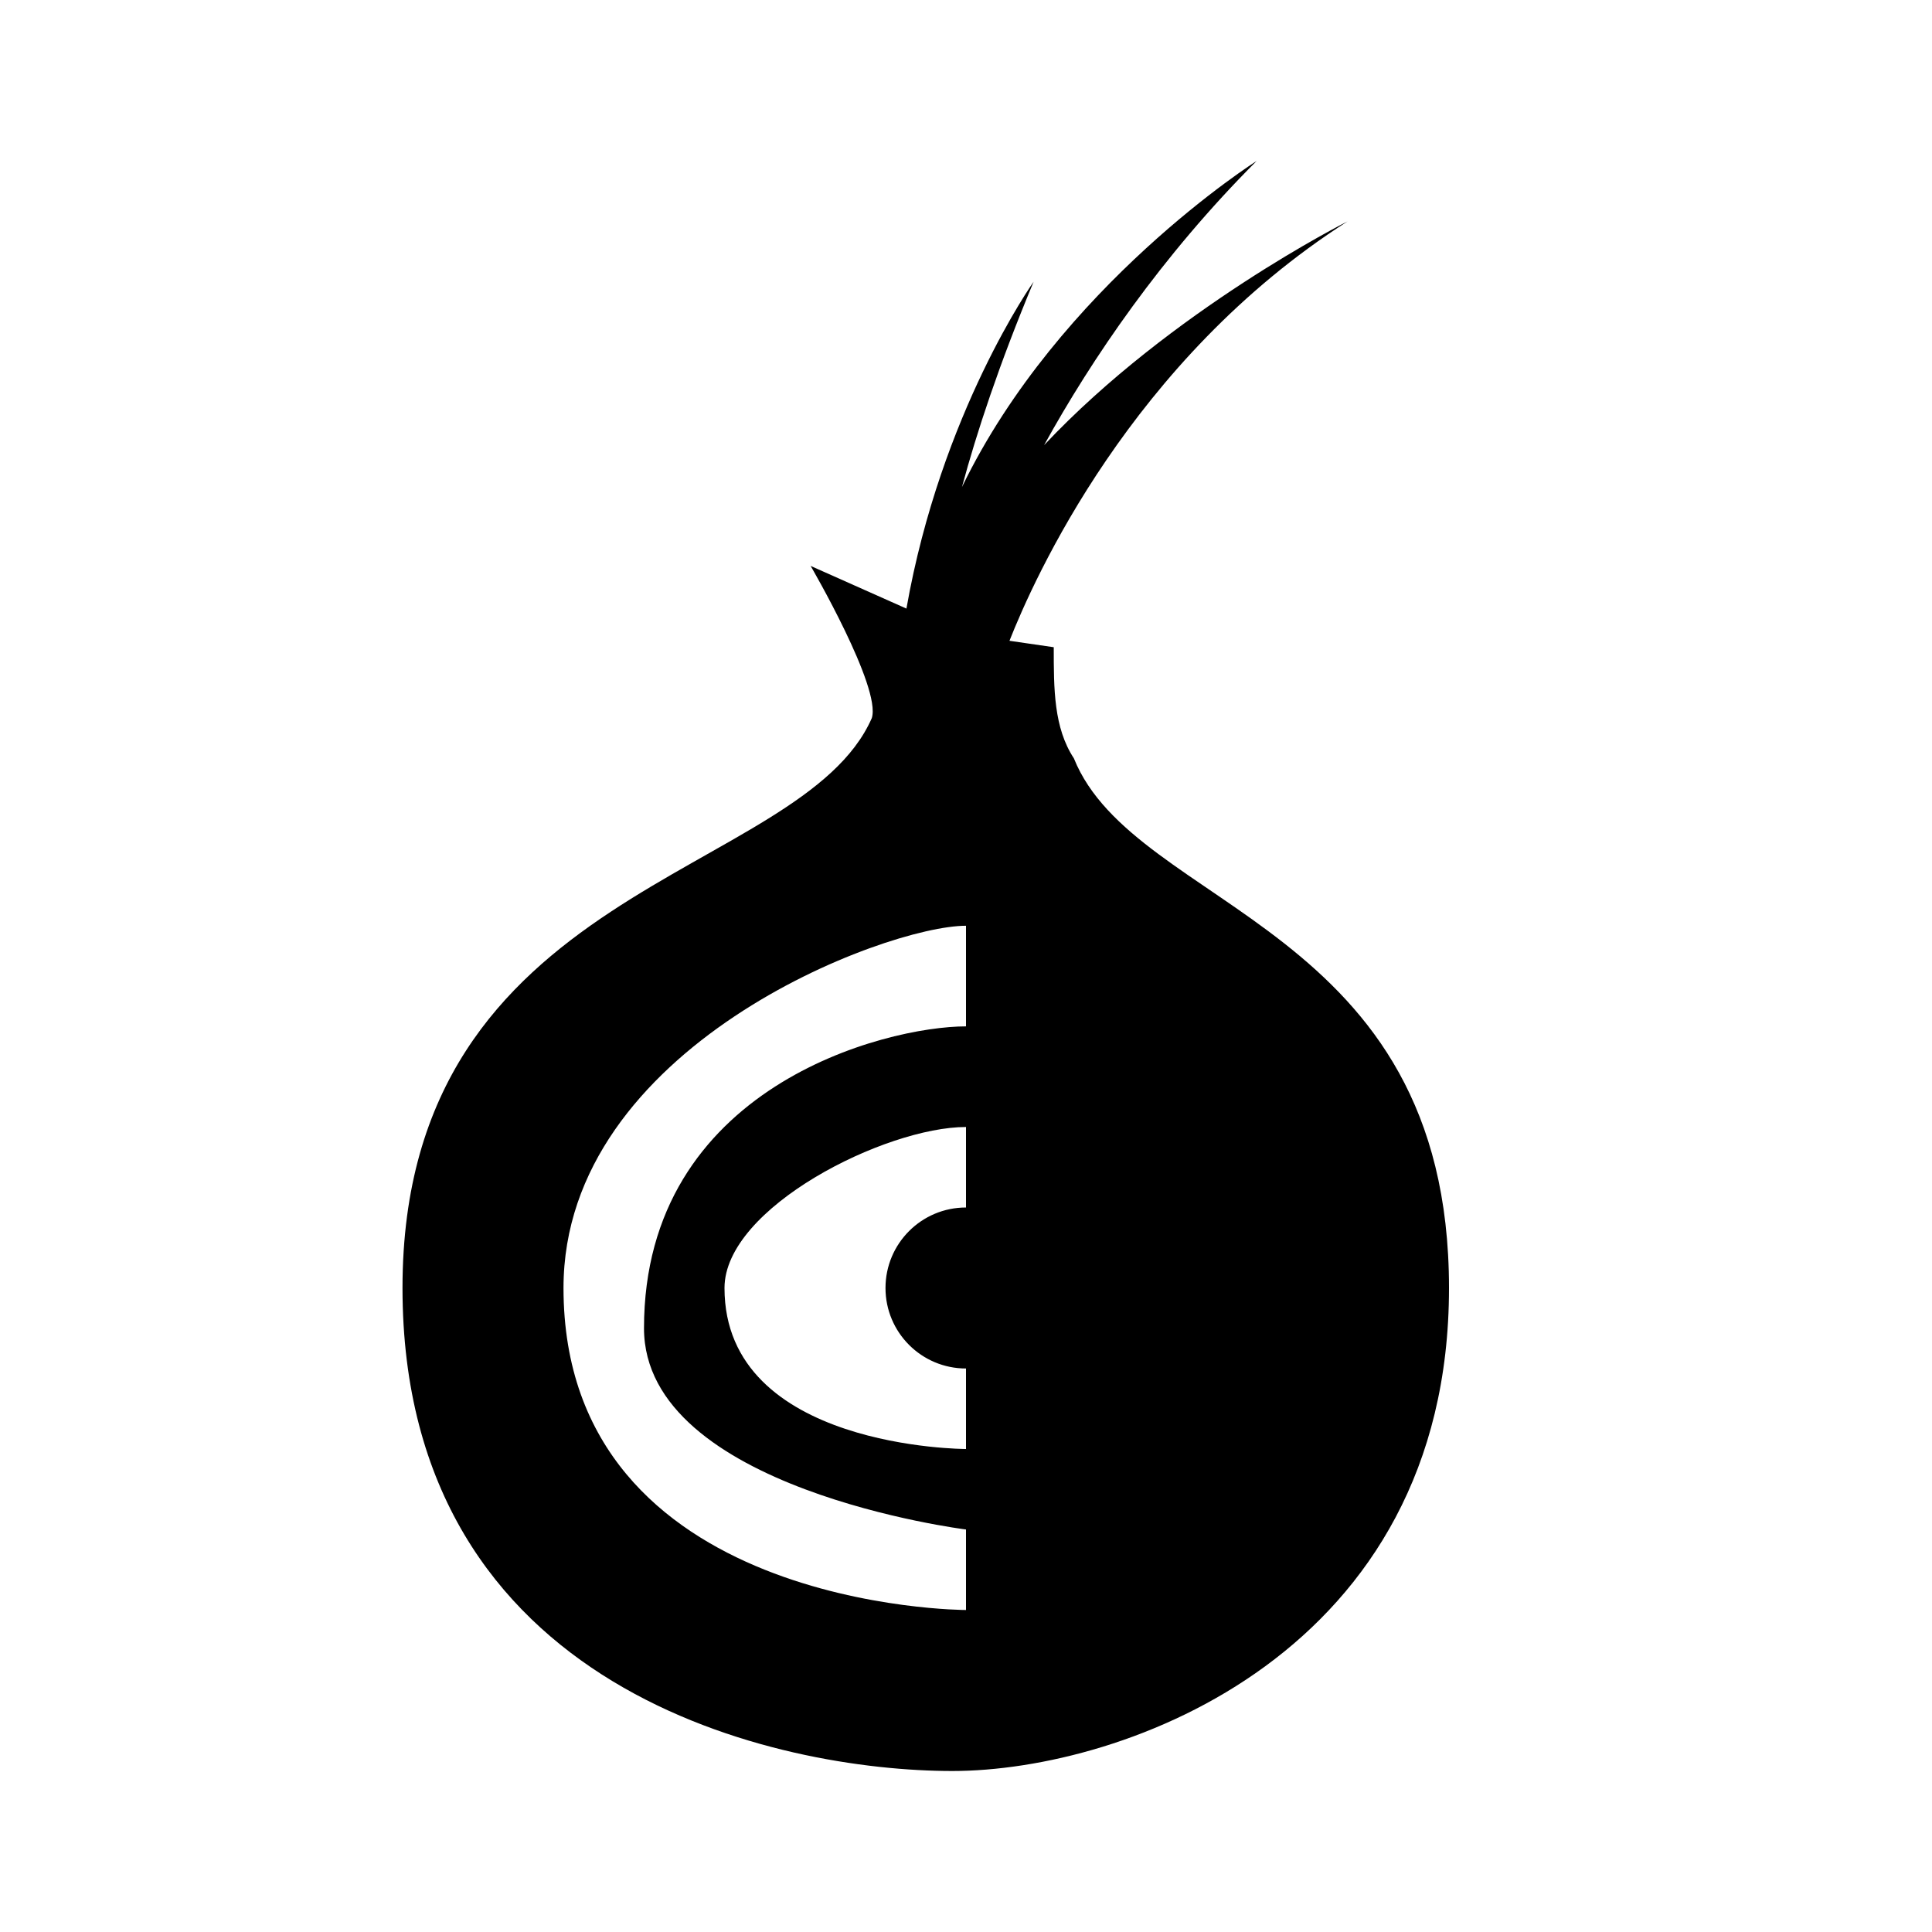
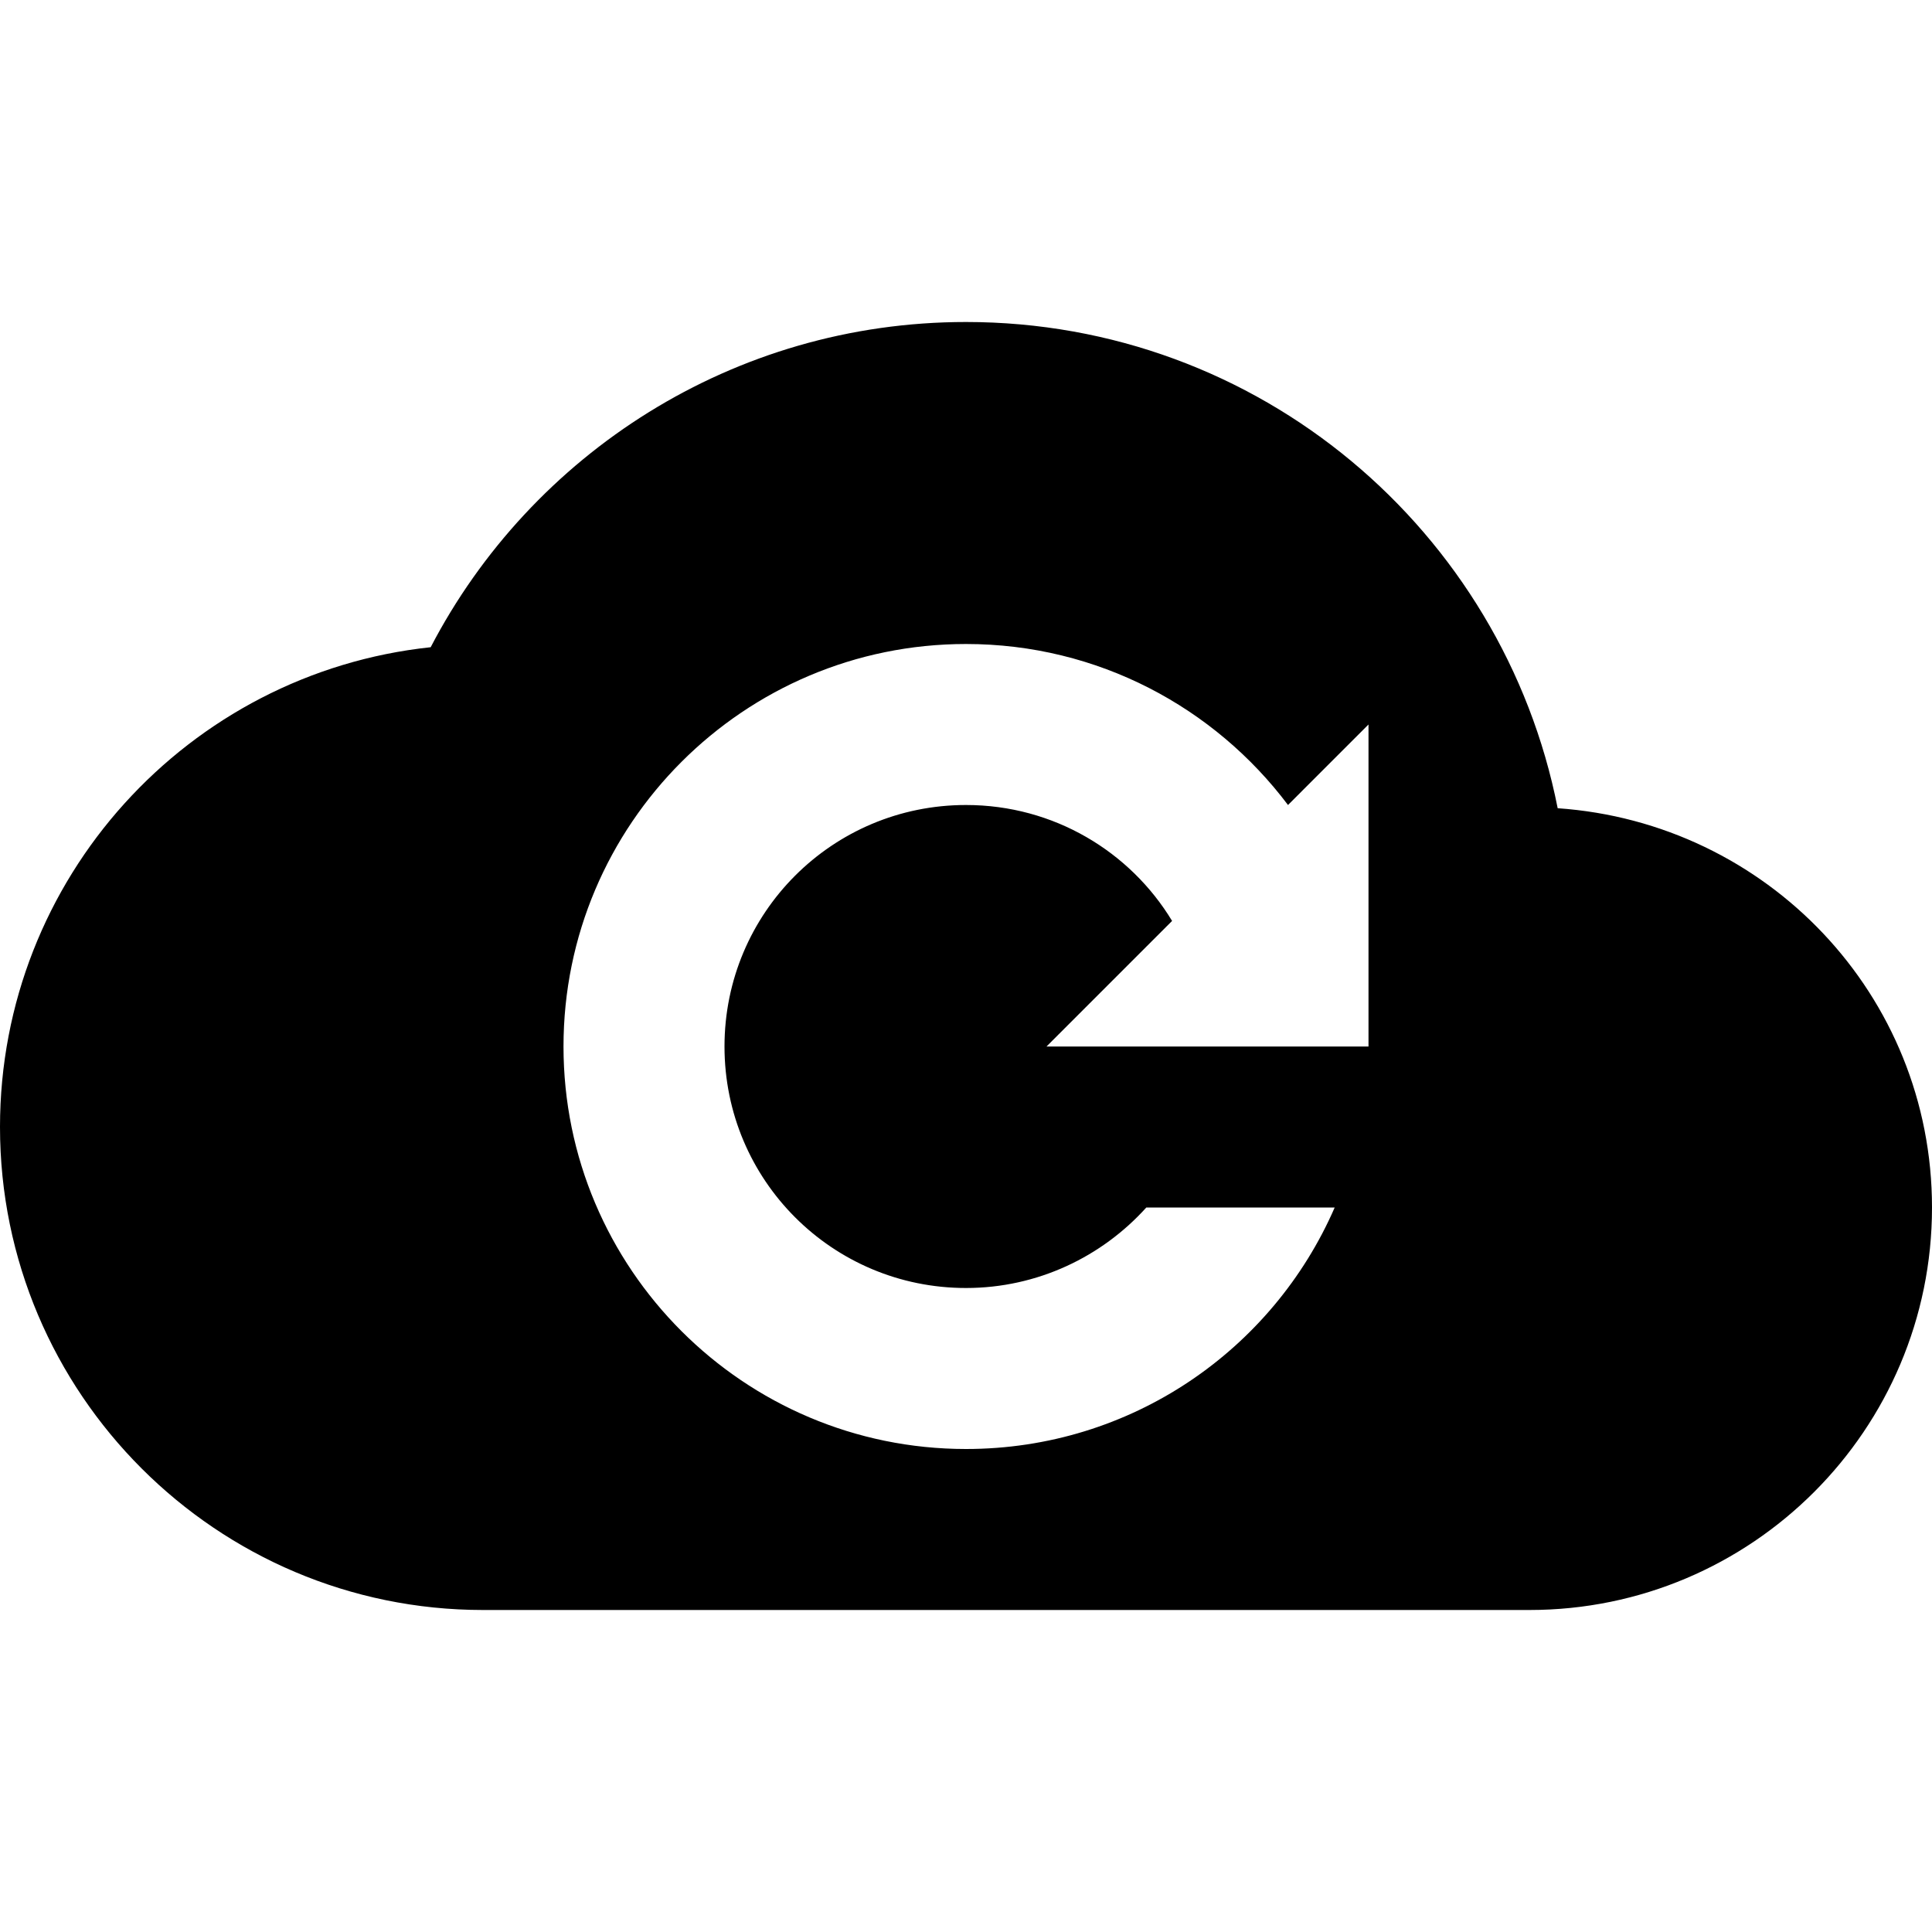
<svg xmlns="http://www.w3.org/2000/svg" version="1.1" id="mdi-tor" width="24" height="24" viewBox="0 0 24 24">
-   <path d="M12,14C11,14 9,15 9,16C9,18 12,18 12,18V17A1,1 0 0,1 11,16A1,1 0 0,1 12,15V14M12,19C12,19 8,18.5 8,16.5C8,13.5 11,12.75 12,12.75V11.5C11,11.5 7,13 7,16C7,20 12,20 12,20V19M10.07,7.03L11.26,7.56C11.69,5.12 12.84,3.5 12.84,3.5C12.41,4.53 12.13,5.38 11.95,6.05C13.16,3.55 15.61,2 15.61,2C14.43,3.18 13.56,4.46 12.97,5.53C14.55,3.85 16.74,2.75 16.74,2.75C14.05,4.47 12.84,7.2 12.54,7.96L13.09,8.04C13.09,8.56 13.09,9.04 13.34,9.42C14.1,11.31 18,11.47 18,16C18,20.53 13.97,22 11.83,22C9.69,22 5,21.03 5,16C5,10.97 9.95,10.93 10.83,8.92C10.95,8.54 10.07,7.03 10.07,7.03Z" />
+   <path d="M12 4C15.64 4 18.67 6.59 19.35 10.04C21.95 10.22 24 12.36 24 15C24 17.76 21.76 20 19 20H6C2.69 20 0 17.31 0 14C0 10.91 2.34 8.36 5.35 8.04C6.6 5.64 9.11 4 12 4M17 13V9L16 10C15.09 8.79 13.64 8 12 8C9.24 8 7 10.24 7 13C7 15.76 9.24 18 12 18C14.05 18 15.81 16.77 16.58 15H14.24C13.69 15.61 12.89 16 12 16C10.34 16 9 14.66 9 13C9 11.34 10.34 10 12 10C13.09 10 14.04 10.58 14.56 11.44L13 13H17Z" />
</svg>
